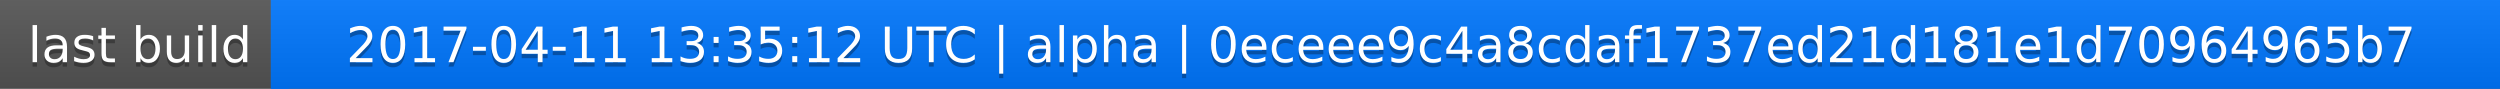
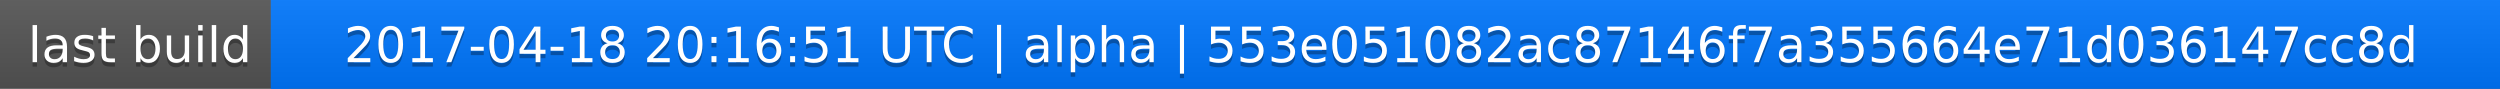
<svg xmlns="http://www.w3.org/2000/svg" width="563" height="20">
  <linearGradient id="a" x2="0" y2="100%">
    <stop offset="0" stop-color="#bbb" stop-opacity=".1" />
    <stop offset="1" stop-opacity=".1" />
  </linearGradient>
  <rect rx="0" width="563" height="20" fill="#555" />
  <rect rx="0" x="61" width="502" height="20" fill="#07f" />
  <path fill="#07f" d="M61 0h4v20h-4z" />
  <rect rx="0" width="563" height="20" fill="url(#a)" />
  <g fill="#fff" text-anchor="middle" font-family="DejaVu Sans,Verdana,Geneva,sans-serif" font-size="11">
    <text x="31.5" y="15" fill="#010101" fill-opacity=".3">last build</text>
    <text x="31.5" y="14">last build</text>
-     <text x="311" y="15" fill="#010101" fill-opacity=".3">2017-04-11 13:35:12 UTC | alpha | 0eceee9c4a8cdaf1737ed21d181e1d70964965b7</text>
-     <text x="311" y="14">2017-04-11 13:35:12 UTC | alpha | 0eceee9c4a8cdaf1737ed21d181e1d70964965b7</text>
+     <text x="311" y="15" fill="#010101" fill-opacity=".3">2017-04-18 20:16:51 UTC | alpha | 553e051082ac87146f7a355664e71d036147cc8d</text>
+     <text x="311" y="14">2017-04-18 20:16:51 UTC | alpha | 553e051082ac87146f7a355664e71d036147cc8d</text>
  </g>
</svg>
